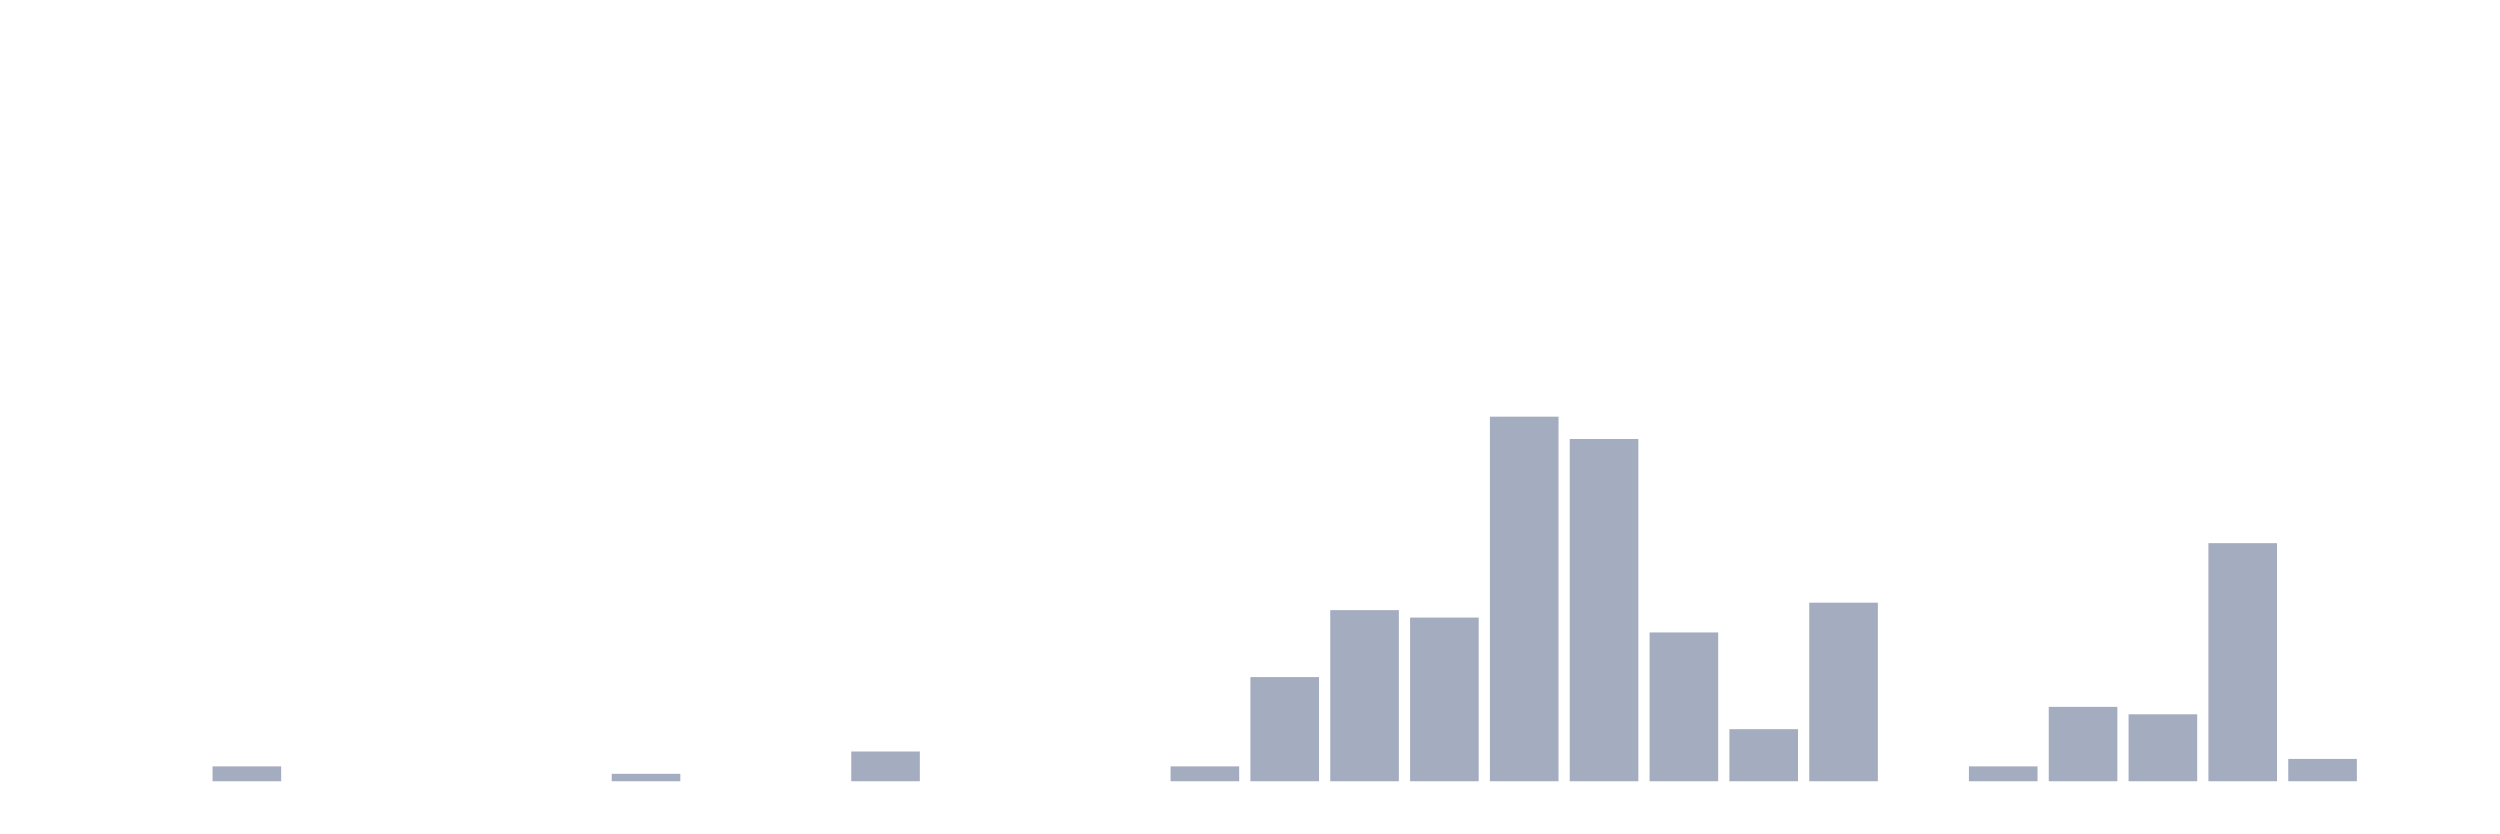
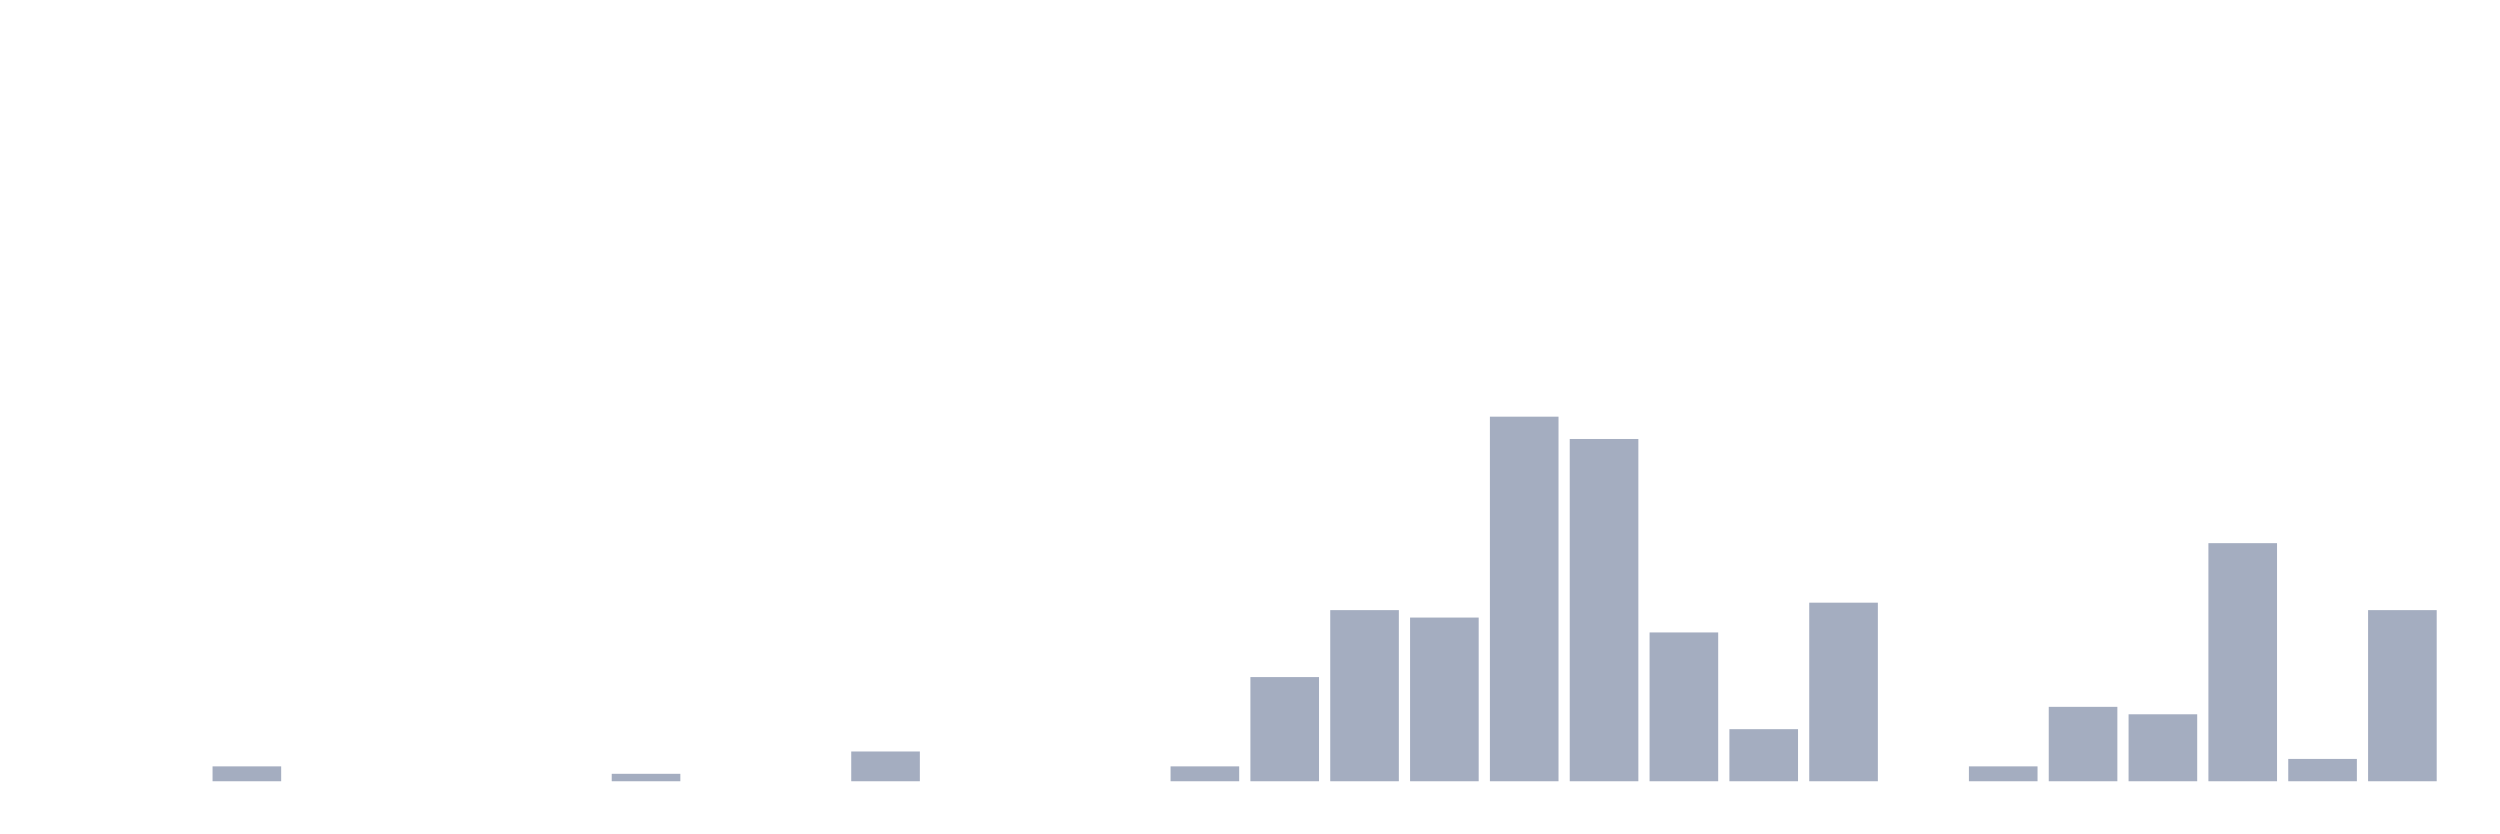
<svg xmlns="http://www.w3.org/2000/svg" viewBox="0 0 480 160">
  <g transform="translate(10,10)">
    <rect class="bar" x="0.153" width="13.175" y="140" height="0" fill="rgb(164,173,192)" />
    <rect class="bar" x="15.482" width="13.175" y="140" height="0" fill="rgb(164,173,192)" />
    <rect class="bar" x="30.81" width="13.175" y="137.143" height="2.857" fill="rgb(164,173,192)" />
    <rect class="bar" x="46.138" width="13.175" y="140" height="0" fill="rgb(164,173,192)" />
    <rect class="bar" x="61.466" width="13.175" y="140" height="0" fill="rgb(164,173,192)" />
    <rect class="bar" x="76.794" width="13.175" y="140" height="0" fill="rgb(164,173,192)" />
    <rect class="bar" x="92.123" width="13.175" y="140" height="0" fill="rgb(164,173,192)" />
    <rect class="bar" x="107.451" width="13.175" y="138.571" height="1.429" fill="rgb(164,173,192)" />
    <rect class="bar" x="122.779" width="13.175" y="140" height="0" fill="rgb(164,173,192)" />
    <rect class="bar" x="138.107" width="13.175" y="140" height="0" fill="rgb(164,173,192)" />
    <rect class="bar" x="153.436" width="13.175" y="134.286" height="5.714" fill="rgb(164,173,192)" />
    <rect class="bar" x="168.764" width="13.175" y="140" height="0" fill="rgb(164,173,192)" />
    <rect class="bar" x="184.092" width="13.175" y="140" height="0" fill="rgb(164,173,192)" />
    <rect class="bar" x="199.42" width="13.175" y="140" height="0" fill="rgb(164,173,192)" />
    <rect class="bar" x="214.748" width="13.175" y="137.143" height="2.857" fill="rgb(164,173,192)" />
    <rect class="bar" x="230.077" width="13.175" y="120" height="20" fill="rgb(164,173,192)" />
    <rect class="bar" x="245.405" width="13.175" y="107.143" height="32.857" fill="rgb(164,173,192)" />
    <rect class="bar" x="260.733" width="13.175" y="108.571" height="31.429" fill="rgb(164,173,192)" />
    <rect class="bar" x="276.061" width="13.175" y="70" height="70" fill="rgb(164,173,192)" />
    <rect class="bar" x="291.39" width="13.175" y="74.286" height="65.714" fill="rgb(164,173,192)" />
    <rect class="bar" x="306.718" width="13.175" y="111.429" height="28.571" fill="rgb(164,173,192)" />
    <rect class="bar" x="322.046" width="13.175" y="130" height="10" fill="rgb(164,173,192)" />
    <rect class="bar" x="337.374" width="13.175" y="105.714" height="34.286" fill="rgb(164,173,192)" />
    <rect class="bar" x="352.702" width="13.175" y="140" height="0" fill="rgb(164,173,192)" />
    <rect class="bar" x="368.031" width="13.175" y="137.143" height="2.857" fill="rgb(164,173,192)" />
    <rect class="bar" x="383.359" width="13.175" y="125.714" height="14.286" fill="rgb(164,173,192)" />
    <rect class="bar" x="398.687" width="13.175" y="127.143" height="12.857" fill="rgb(164,173,192)" />
    <rect class="bar" x="414.015" width="13.175" y="94.286" height="45.714" fill="rgb(164,173,192)" />
    <rect class="bar" x="429.344" width="13.175" y="135.714" height="4.286" fill="rgb(164,173,192)" />
-     <rect class="bar" x="444.672" width="13.175" y="140" height="0" fill="rgb(164,173,192)" />
+     <rect class="bar" x="444.672" width="13.175" y="107.143" height="32.857" fill="rgb(164,173,192)" />
  </g>
</svg>
